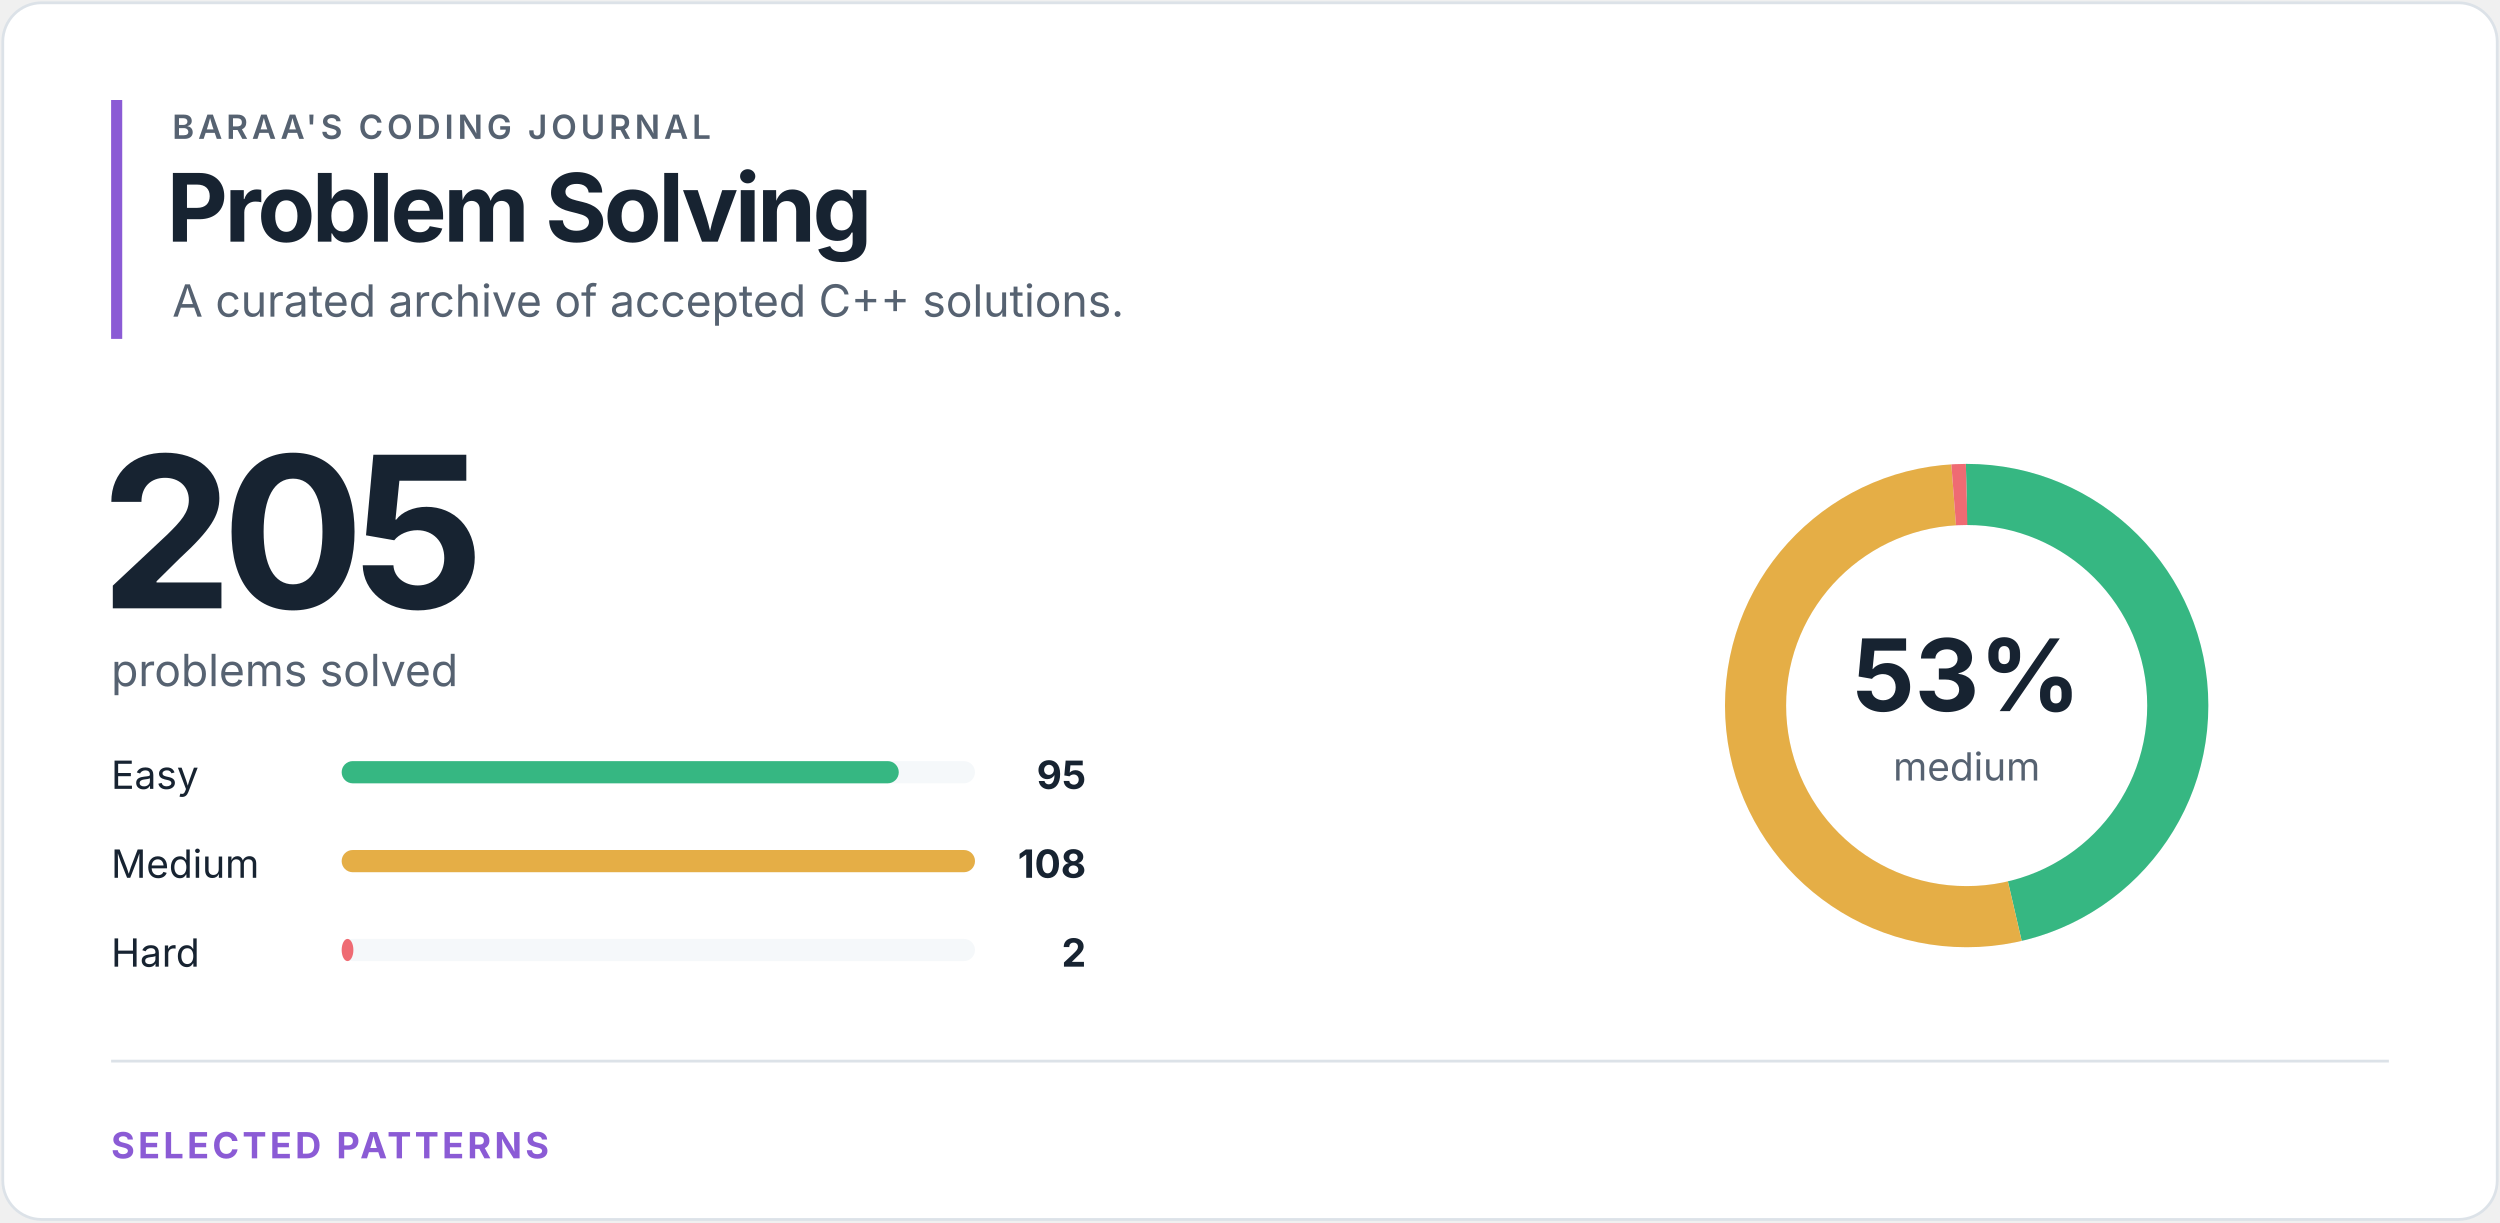
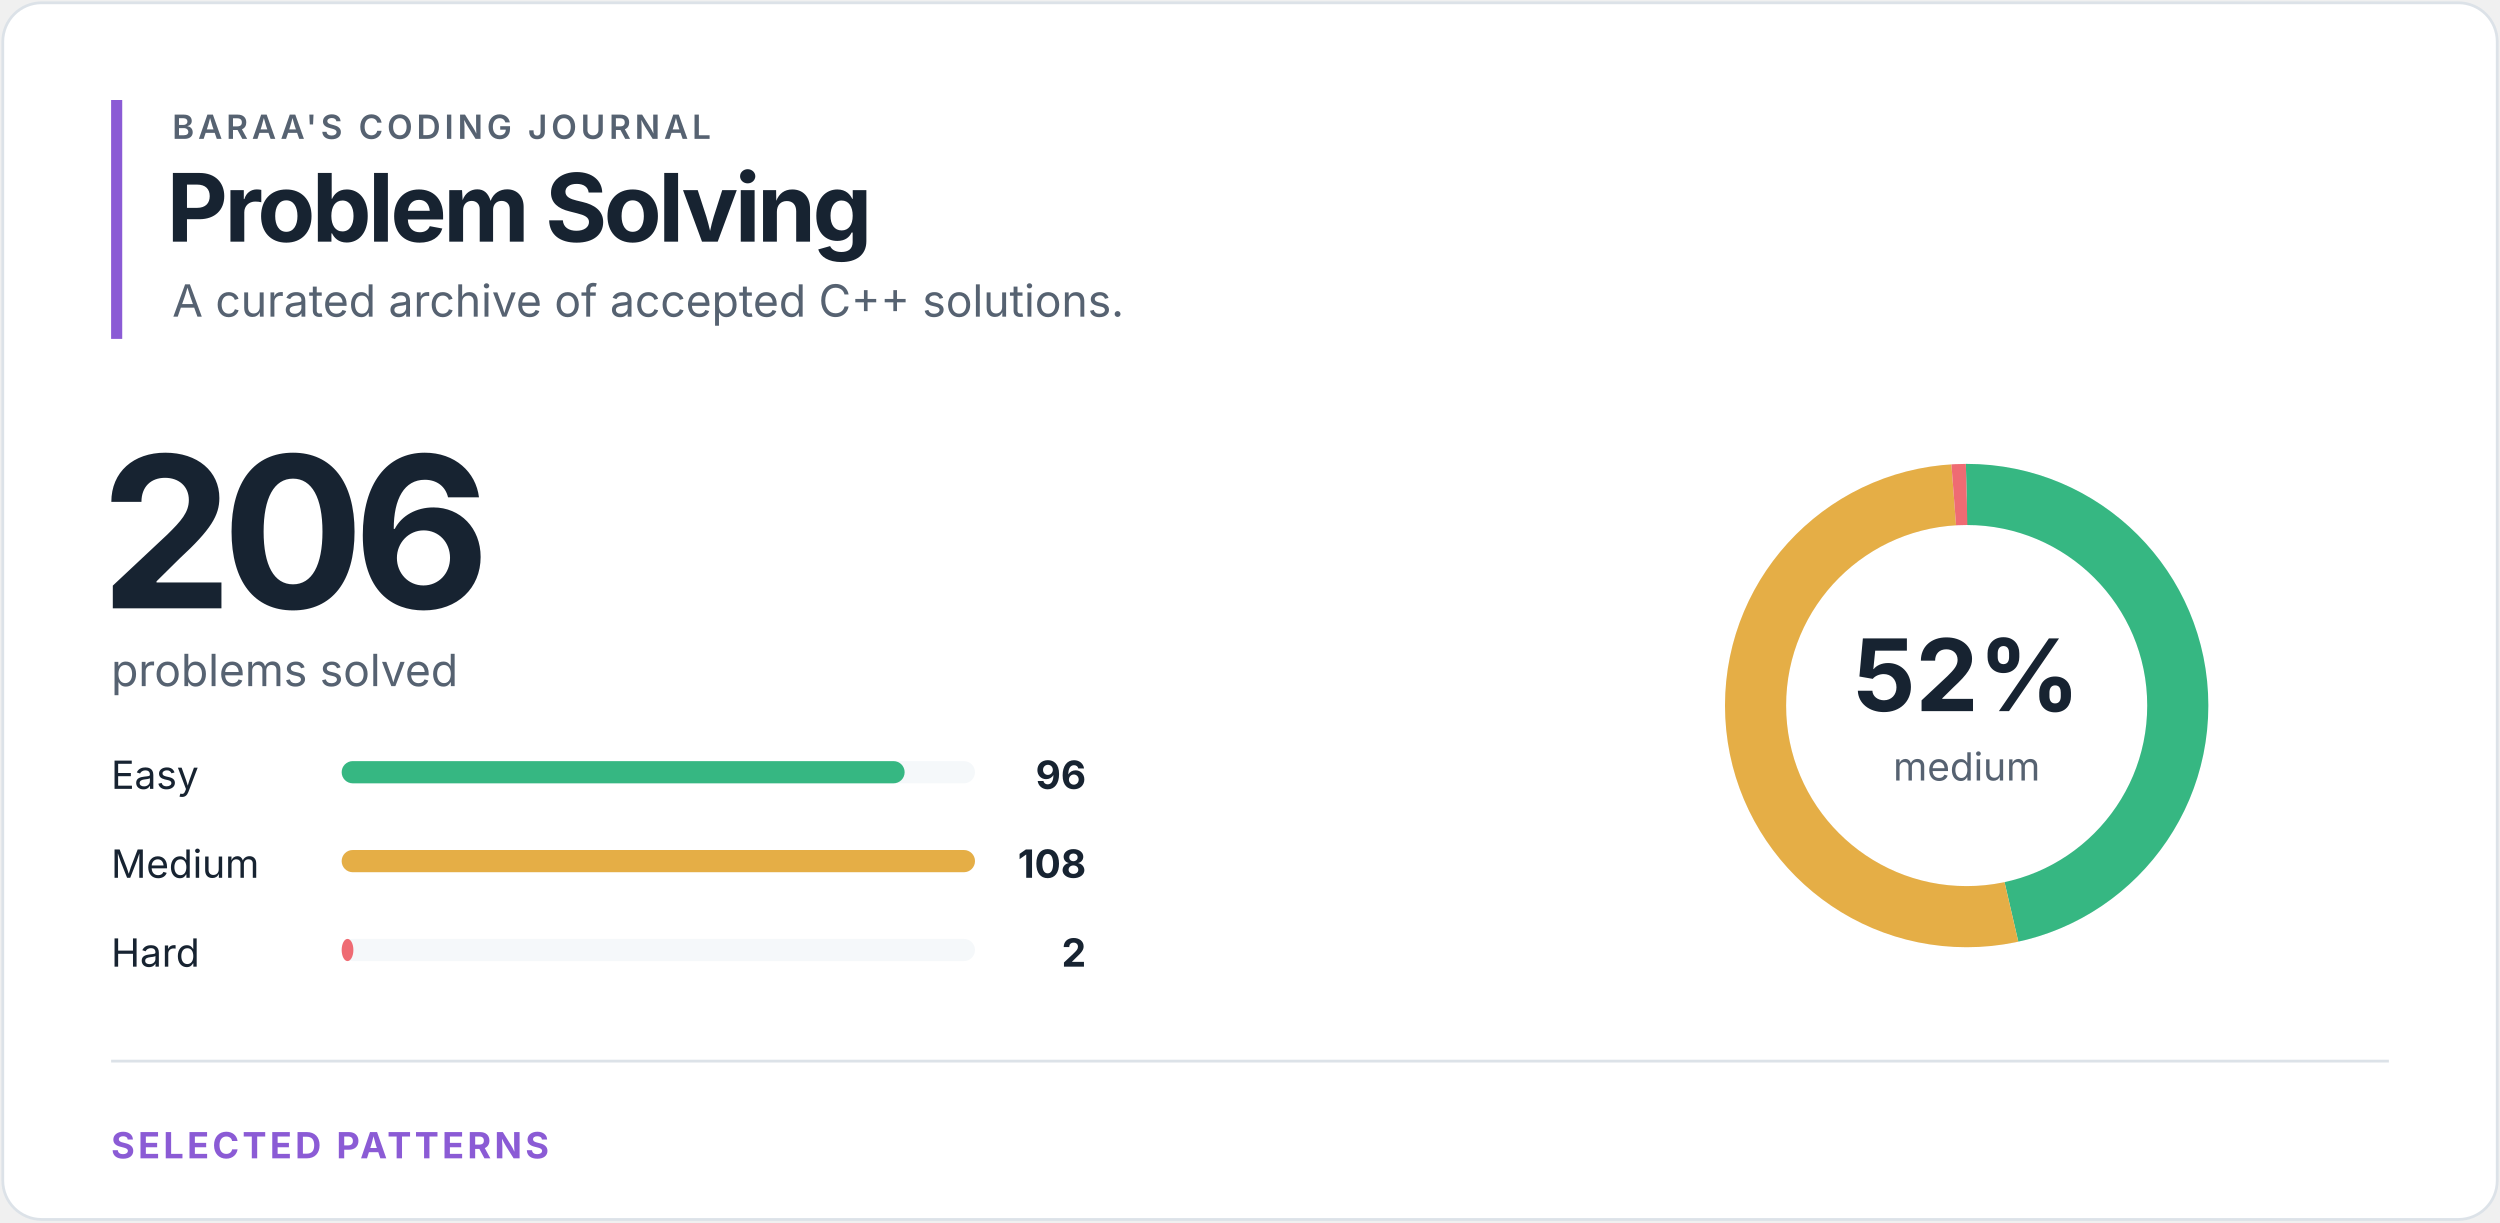
<svg xmlns="http://www.w3.org/2000/svg" width="900" height="440" viewBox="0 0 900 440" role="img" aria-labelledby="title desc">
  <style>
text { font-family: -apple-system, BlinkMacSystemFont, "Segoe UI", sans-serif; }
.eyebrow { fill: #566271; font-size: 12px; font-weight: 600; letter-spacing: 1.4px; }
.heading { fill: #172331; font-size: 34px; font-weight: 700; letter-spacing: -1.2px; }
.total { fill: #172331; font-size: 76px; font-weight: 700; letter-spacing: -4px; }
.subtitle { fill: #566271; font-size: 16px; }
.label { fill: #172331; font-size: 14px; }
.count { fill: #172331; font-size: 14px; font-weight: 700; }
.percentage { fill: #172331; font-size: 36px; font-weight: 700; }
.ring-label { fill: #566271; font-size: 14px; }
.section { fill: #8b5bd5; font-size: 13px; font-weight: 700; letter-spacing: 1.2px; }
</style>
  <rect x="1" y="1" width="898" height="438" rx="14" fill="#ffffff" stroke="#dce2e8" />
  <rect x="40" y="36" width="4" height="86" fill="#8b5bd5" />
  <text x="62" y="50" class="eyebrow">BARAA'S CODING JOURNAL</text>
  <text x="60" y="87" class="heading">Problem Solving</text>
  <text x="62" y="114" class="subtitle">A curated archive of accepted C++ solutions.</text>
-   <text x="36" y="219" class="total">205</text>
+   <text x="36" y="219" class="total">206</text>
  <text x="40" y="247" class="subtitle">problems solved</text>
  <text x="40" y="284" class="label">Easy</text>
  <rect x="123" y="274" width="228" height="8" rx="4" fill="#f5f8fa" />
-   <rect x="123" y="274" width="200.56" height="8" rx="4" fill="#36b782" />
-   <text x="391" y="284" class="count" text-anchor="end">95</text>
+   <rect x="123" y="274" width="202.67" height="8" rx="4" fill="#36b782" />
+   <text x="391" y="284" class="count" text-anchor="end">96</text>
  <text x="40" y="316" class="label">Medium</text>
  <rect x="123" y="306" width="228" height="8" rx="4" fill="#f5f8fa" />
  <rect x="123" y="306" width="228.00" height="8" rx="4" fill="#e5ae46" />
  <text x="391" y="316" class="count" text-anchor="end">108</text>
  <text x="40" y="348" class="label">Hard</text>
  <rect x="123" y="338" width="228" height="8" rx="4" fill="#f5f8fa" />
  <rect x="123" y="338" width="4.22" height="8" rx="4" fill="#ef6b73" />
  <text x="391" y="348" class="count" text-anchor="end">2</text>
  <circle cx="708" cy="254" r="76" fill="none" stroke="#f5f8fa" stroke-width="22" />
-   <circle cx="708" cy="254" r="76" fill="none" stroke="#36b782" stroke-width="22" stroke-dasharray="221.291 256.231" stroke-dashoffset="0" transform="rotate(-90 708 254)" />
-   <circle cx="708" cy="254" r="76" fill="none" stroke="#e5ae46" stroke-width="22" stroke-dasharray="251.573 225.95" stroke-dashoffset="-221.291" transform="rotate(-90 708 254)" />
-   <circle cx="708" cy="254" r="76" fill="none" stroke="#ef6b73" stroke-width="22" stroke-dasharray="4.659 472.863" stroke-dashoffset="-472.863" transform="rotate(-90 708 254)" />
-   <text x="708" y="256" class="percentage" text-anchor="middle">53%</text>
+   <circle cx="708" cy="254" r="76" fill="none" stroke="#36b782" stroke-width="22" stroke-dasharray="222.535 254.988" stroke-dashoffset="0" transform="rotate(-90 708 254)" />
+   <circle cx="708" cy="254" r="76" fill="none" stroke="#e5ae46" stroke-width="22" stroke-dasharray="250.351 227.171" stroke-dashoffset="-222.535" transform="rotate(-90 708 254)" />
+   <circle cx="708" cy="254" r="76" fill="none" stroke="#ef6b73" stroke-width="22" stroke-dasharray="4.636 472.886" stroke-dashoffset="-472.886" transform="rotate(-90 708 254)" />
+   <text x="708" y="256" class="percentage" text-anchor="middle">52%</text>
  <text x="708" y="281" class="ring-label" text-anchor="middle">medium</text>
  <line x1="40" y1="382" x2="860" y2="382" stroke="#dce2e8" />
  <text x="40" y="417" class="section">SELECTED PATTERNS</text>
</svg>
